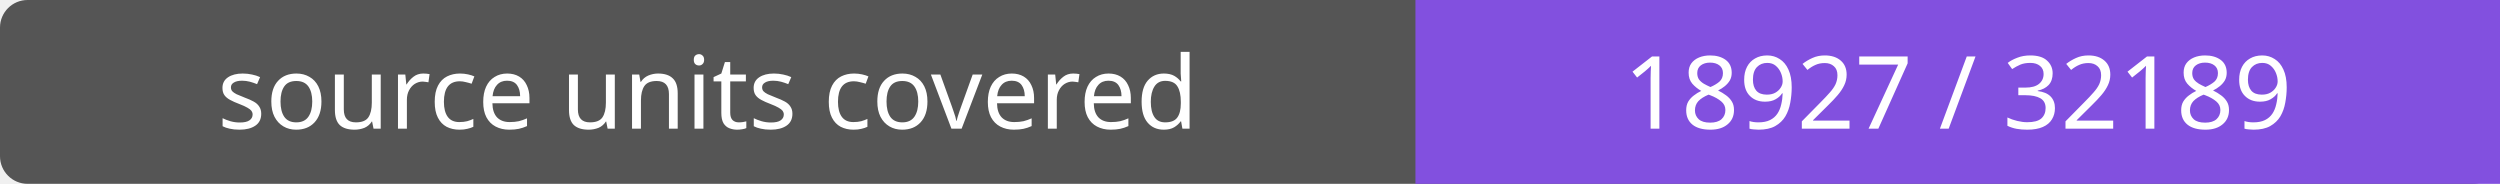
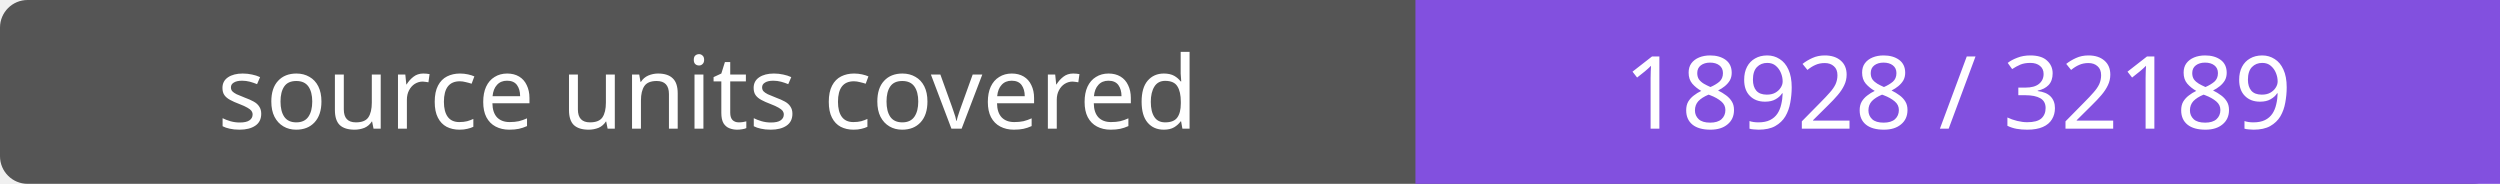
- <svg xmlns="http://www.w3.org/2000/svg" width="272" height="20" role="img" aria-label="source units covered: 18927 / 32189">
+ <svg xmlns="http://www.w3.org/2000/svg" width="272" height="20" role="img" aria-label="source units covered: 18928 / 32189">
  <rect width="272" height="20" rx="3" fill="#555" />
  <path fill="#8250df" d="M154 0h118v20H154z" />
  <g fill="#fff" text-anchor="middle" font-family="Verdana,sans-serif" font-size="11">
    <text x="77.0" y="14">source units covered</text>
-     <text x="213.0" y="14">18927 / 32189</text>
+     <text x="213.0" y="14">18928 / 32189</text>
  </g>
</svg>
